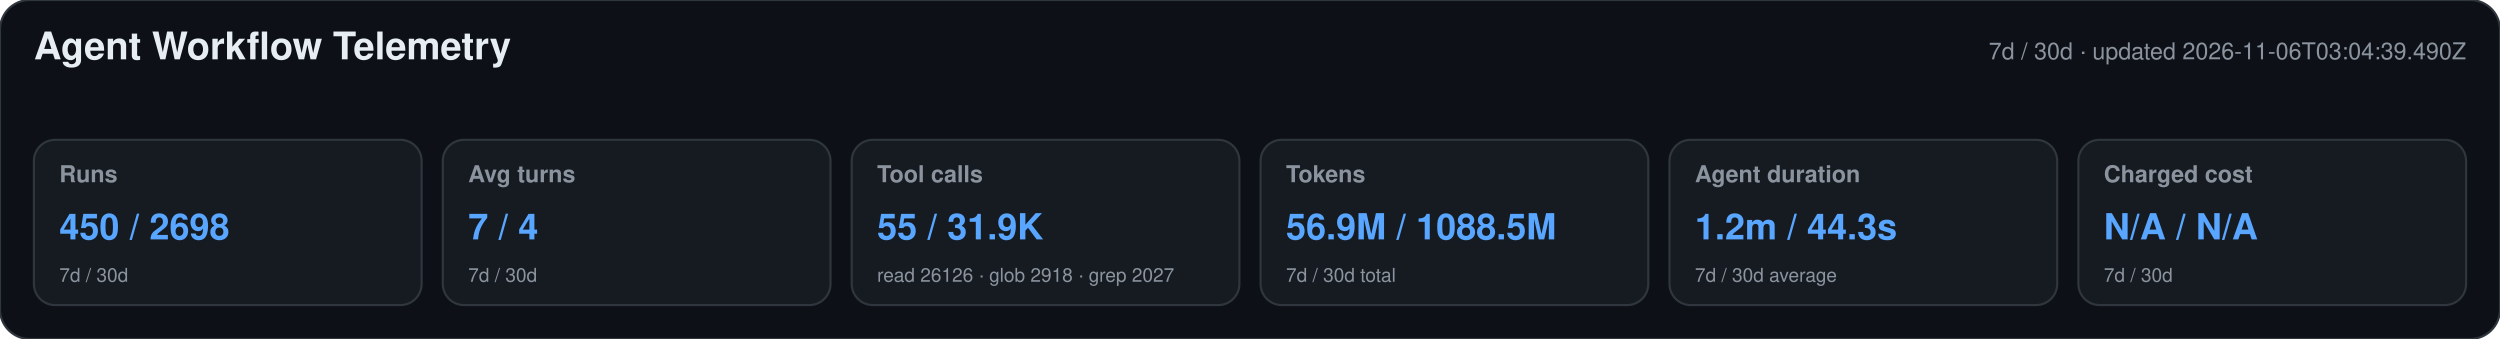
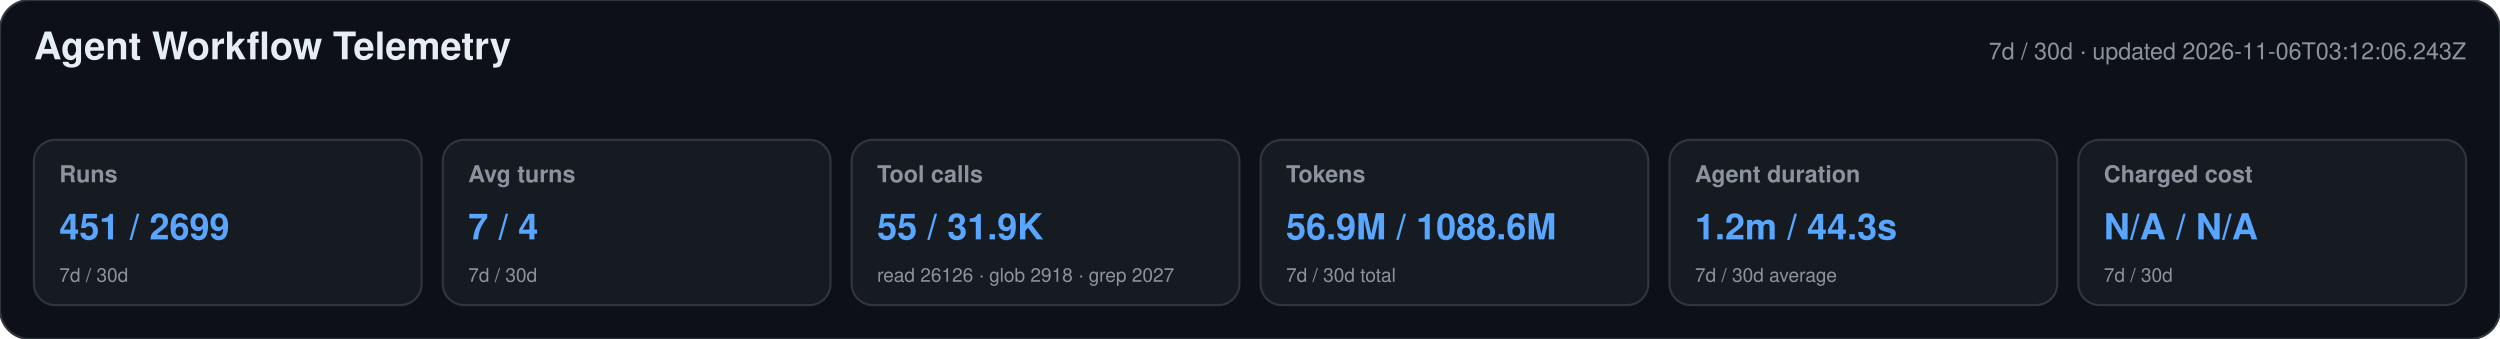
<svg xmlns="http://www.w3.org/2000/svg" width="1180" height="160" viewBox="0 0 1180 160" role="img" aria-labelledby="title desc">
  <style>text{font-family:-apple-system,BlinkMacSystemFont,"Segoe UI",Helvetica,Arial,sans-serif}.heading{font-size:18px;font-weight:650;fill:#e6edf3}.meta,.label,.secondary{fill:#8b949e}.meta,.label{font-size:11px}.label{font-weight:600}.primary{font-size:17px;font-weight:700;fill:#58a6ff}.secondary{font-size:9px}</style>
  <rect width="1180" height="160" rx="14" fill="#0d1117" stroke="#30363d" />
  <text x="16" y="28" class="heading">Agent Workflow Telemetry</text>
-   <text x="1164" y="28" text-anchor="end" class="meta">7d / 30d · updated 2026-11-06T03:04:39.490Z</text>
+   <text x="1164" y="28" text-anchor="end" class="meta">7d / 30d · updated 2026-11-06T03:12:06.243Z</text>
  <g>
    <rect x="16" y="66" width="183" height="78" rx="10" fill="#161b22" stroke="#30363d" />
    <text x="28" y="86" class="label">Runs</text>
-     <text x="28" y="113" class="primary">450 / 2698</text>
+     <text x="28" y="113" class="primary">451 / 2699</text>
    <text x="28" y="133" class="secondary">7d / 30d</text>
  </g>
  <g>
    <rect x="209" y="66" width="183" height="78" rx="10" fill="#161b22" stroke="#30363d" />
    <text x="221" y="86" class="label">Avg turns</text>
    <text x="221" y="113" class="primary">7 / 4</text>
    <text x="221" y="133" class="secondary">7d / 30d</text>
  </g>
  <g>
    <rect x="402" y="66" width="183" height="78" rx="10" fill="#161b22" stroke="#30363d" />
    <text x="414" y="86" class="label">Tool calls</text>
    <text x="414" y="113" class="primary">55 / 31.9K</text>
    <text x="414" y="133" class="secondary">read 26126 · glob 2918 · grep 2027</text>
  </g>
  <g>
    <rect x="595" y="66" width="183" height="78" rx="10" fill="#161b22" stroke="#30363d" />
    <text x="607" y="86" class="label">Tokens</text>
-     <text x="607" y="113" class="primary">56.9M / 1088.5M</text>
+     <text x="607" y="113" class="primary">56.9M / 1088.6M</text>
    <text x="607" y="133" class="secondary">7d / 30d total</text>
  </g>
  <g>
    <rect x="788" y="66" width="183" height="78" rx="10" fill="#161b22" stroke="#30363d" />
    <text x="800" y="86" class="label">Agent duration</text>
    <text x="800" y="113" class="primary">1.2m / 44.3s</text>
    <text x="800" y="133" class="secondary">7d / 30d average</text>
  </g>
  <g>
    <rect x="981" y="66" width="183" height="78" rx="10" fill="#161b22" stroke="#30363d" />
    <text x="993" y="86" class="label">Charged cost</text>
    <text x="993" y="113" class="primary">N/A / N/A</text>
    <text x="993" y="133" class="secondary">7d / 30d</text>
  </g>
</svg>
